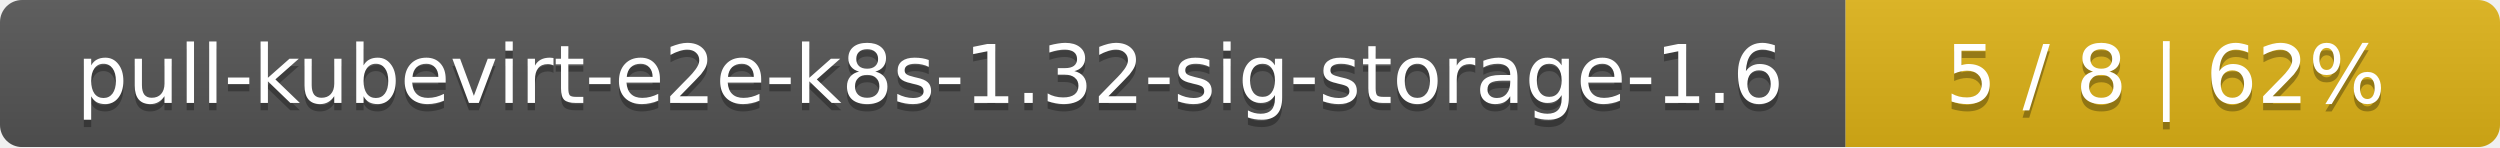
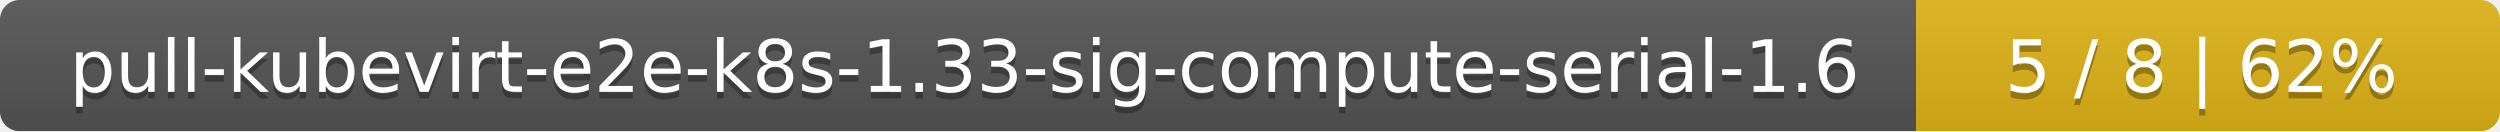
- <svg xmlns="http://www.w3.org/2000/svg" width="340" height="20">
+ <svg xmlns="http://www.w3.org/2000/svg" width="381" height="20">
  <linearGradient id="smooth" x2="0" y2="100%">
    <stop offset="0" stop-color="#bbb" stop-opacity=".1" />
    <stop offset="1" stop-opacity=".1" />
  </linearGradient>
  <mask id="round">
-     <rect width="340" height="20" rx="3" fill="#fff" />
+     <rect width="381" height="20" rx="3" fill="#fff" />
  </mask>
  <g mask="url(#round)">
-     <rect width="251" height="20" fill="#555" />
-     <rect x="251" width="89" height="20" fill="#dfb317" />
-     <rect width="340" height="20" fill="url(#smooth)" />
+     <rect width="292" height="20" fill="#555" />
+     <rect x="292" width="89" height="20" fill="#dfb317" />
+     <rect width="381" height="20" fill="url(#smooth)" />
  </g>
  <g fill="#fff" text-anchor="middle" font-family="DejaVu Sans,Verdana,Geneva,sans-serif" font-size="11">
-     <text x="126.5" y="15" fill="#010101" fill-opacity=".3">pull-kubevirt-e2e-k8s-1.32-sig-storage-1.6</text>
-     <text x="126.5" y="14">pull-kubevirt-e2e-k8s-1.32-sig-storage-1.6</text>
-     <text x="294.5" y="15" fill="#010101" fill-opacity=".3">5 / 8    |    62%</text>
-     <text x="294.5" y="14">5 / 8    |    62%</text>
+     <text x="147" y="15" fill="#010101" fill-opacity=".3">pull-kubevirt-e2e-k8s-1.33-sig-compute-serial-1.6</text>
+     <text x="147" y="14">pull-kubevirt-e2e-k8s-1.33-sig-compute-serial-1.6</text>
+     <text x="335.5" y="15" fill="#010101" fill-opacity=".3">5 / 8    |    62%</text>
+     <text x="335.5" y="14">5 / 8    |    62%</text>
  </g>
</svg>
